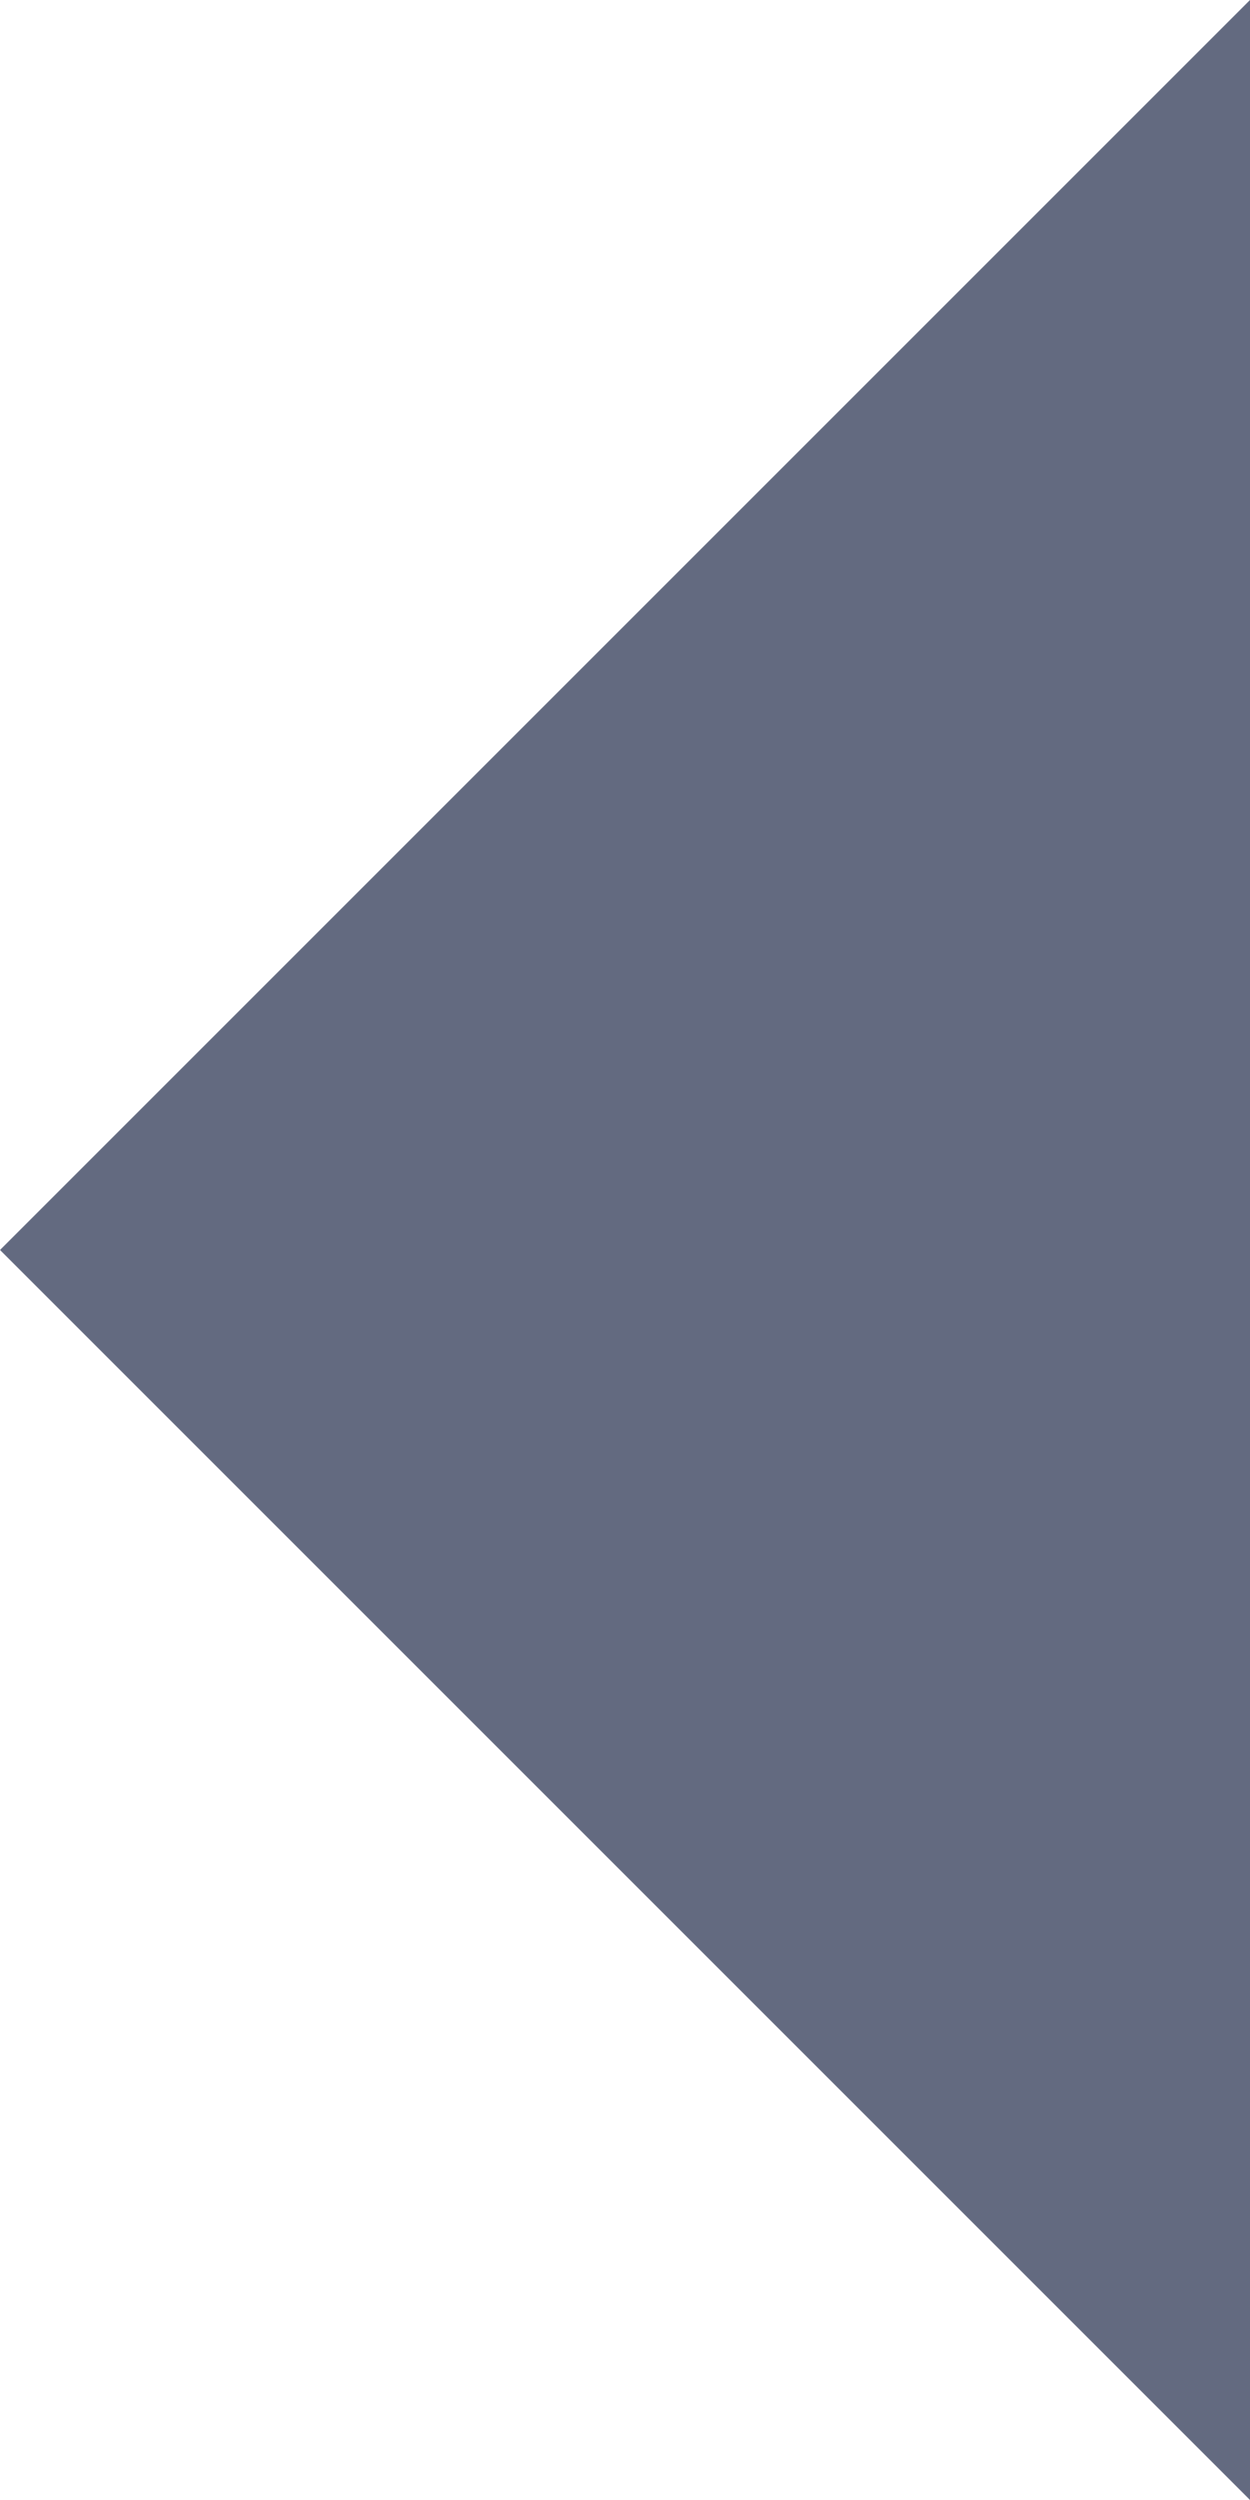
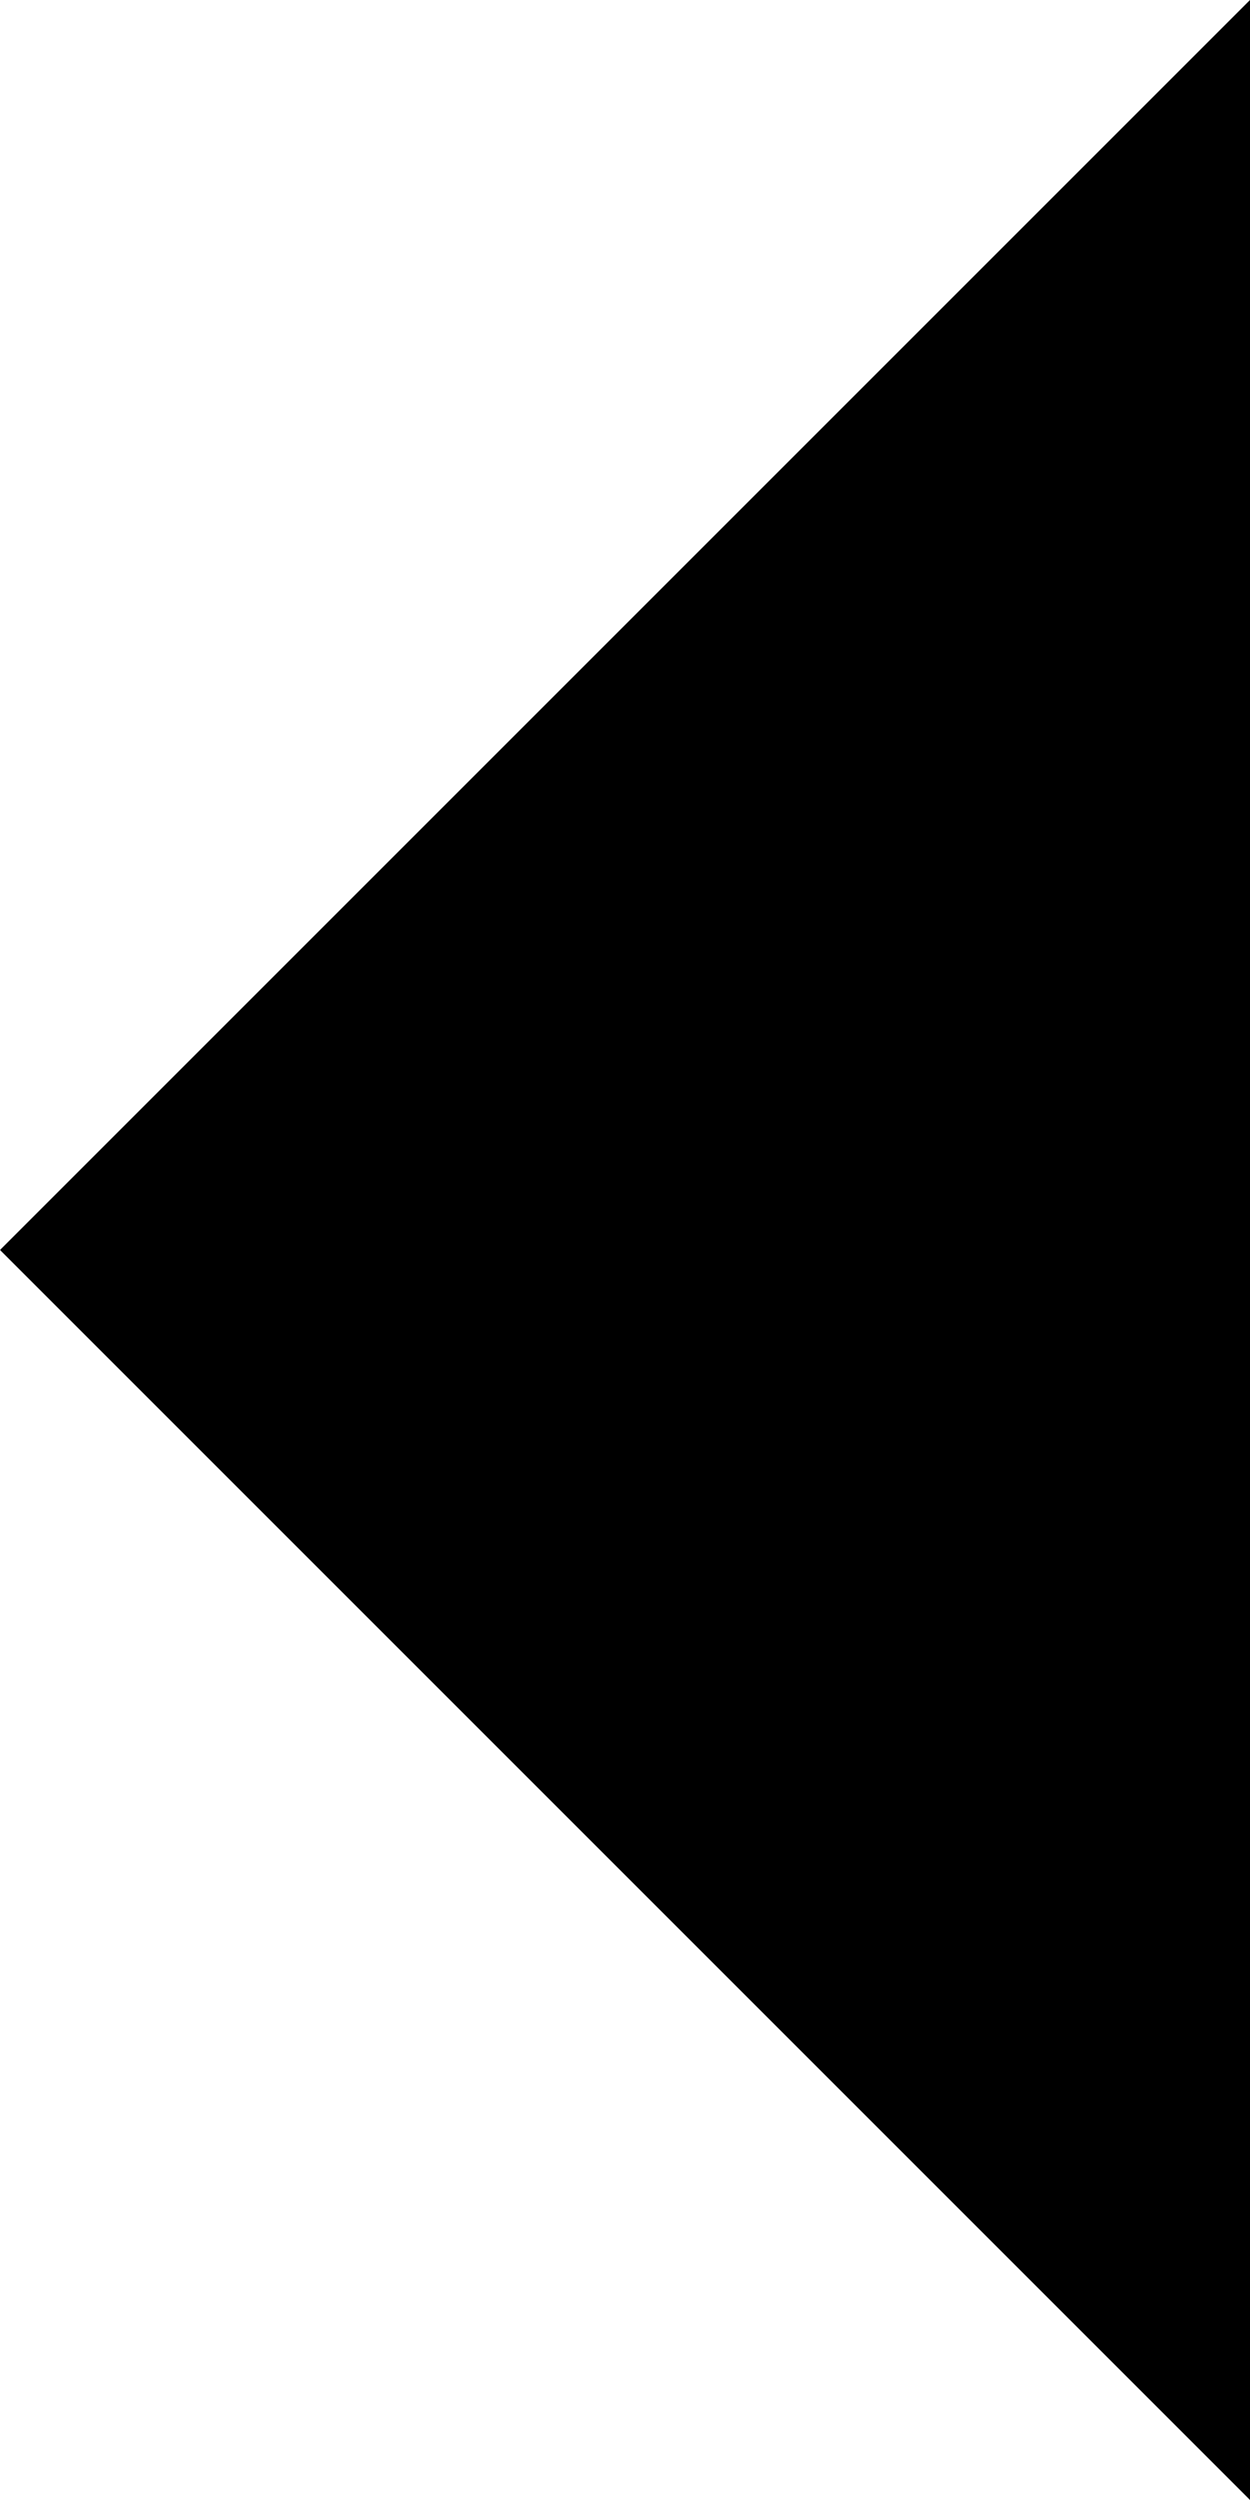
<svg xmlns="http://www.w3.org/2000/svg" width="42" height="84" viewBox="0 0 42 84">
-   <polygon fill="#636A80" points="42 0 0 42 42 84" />
+   <polygon fill="currentColor" points="42 0 0 42 42 84" />
</svg>
